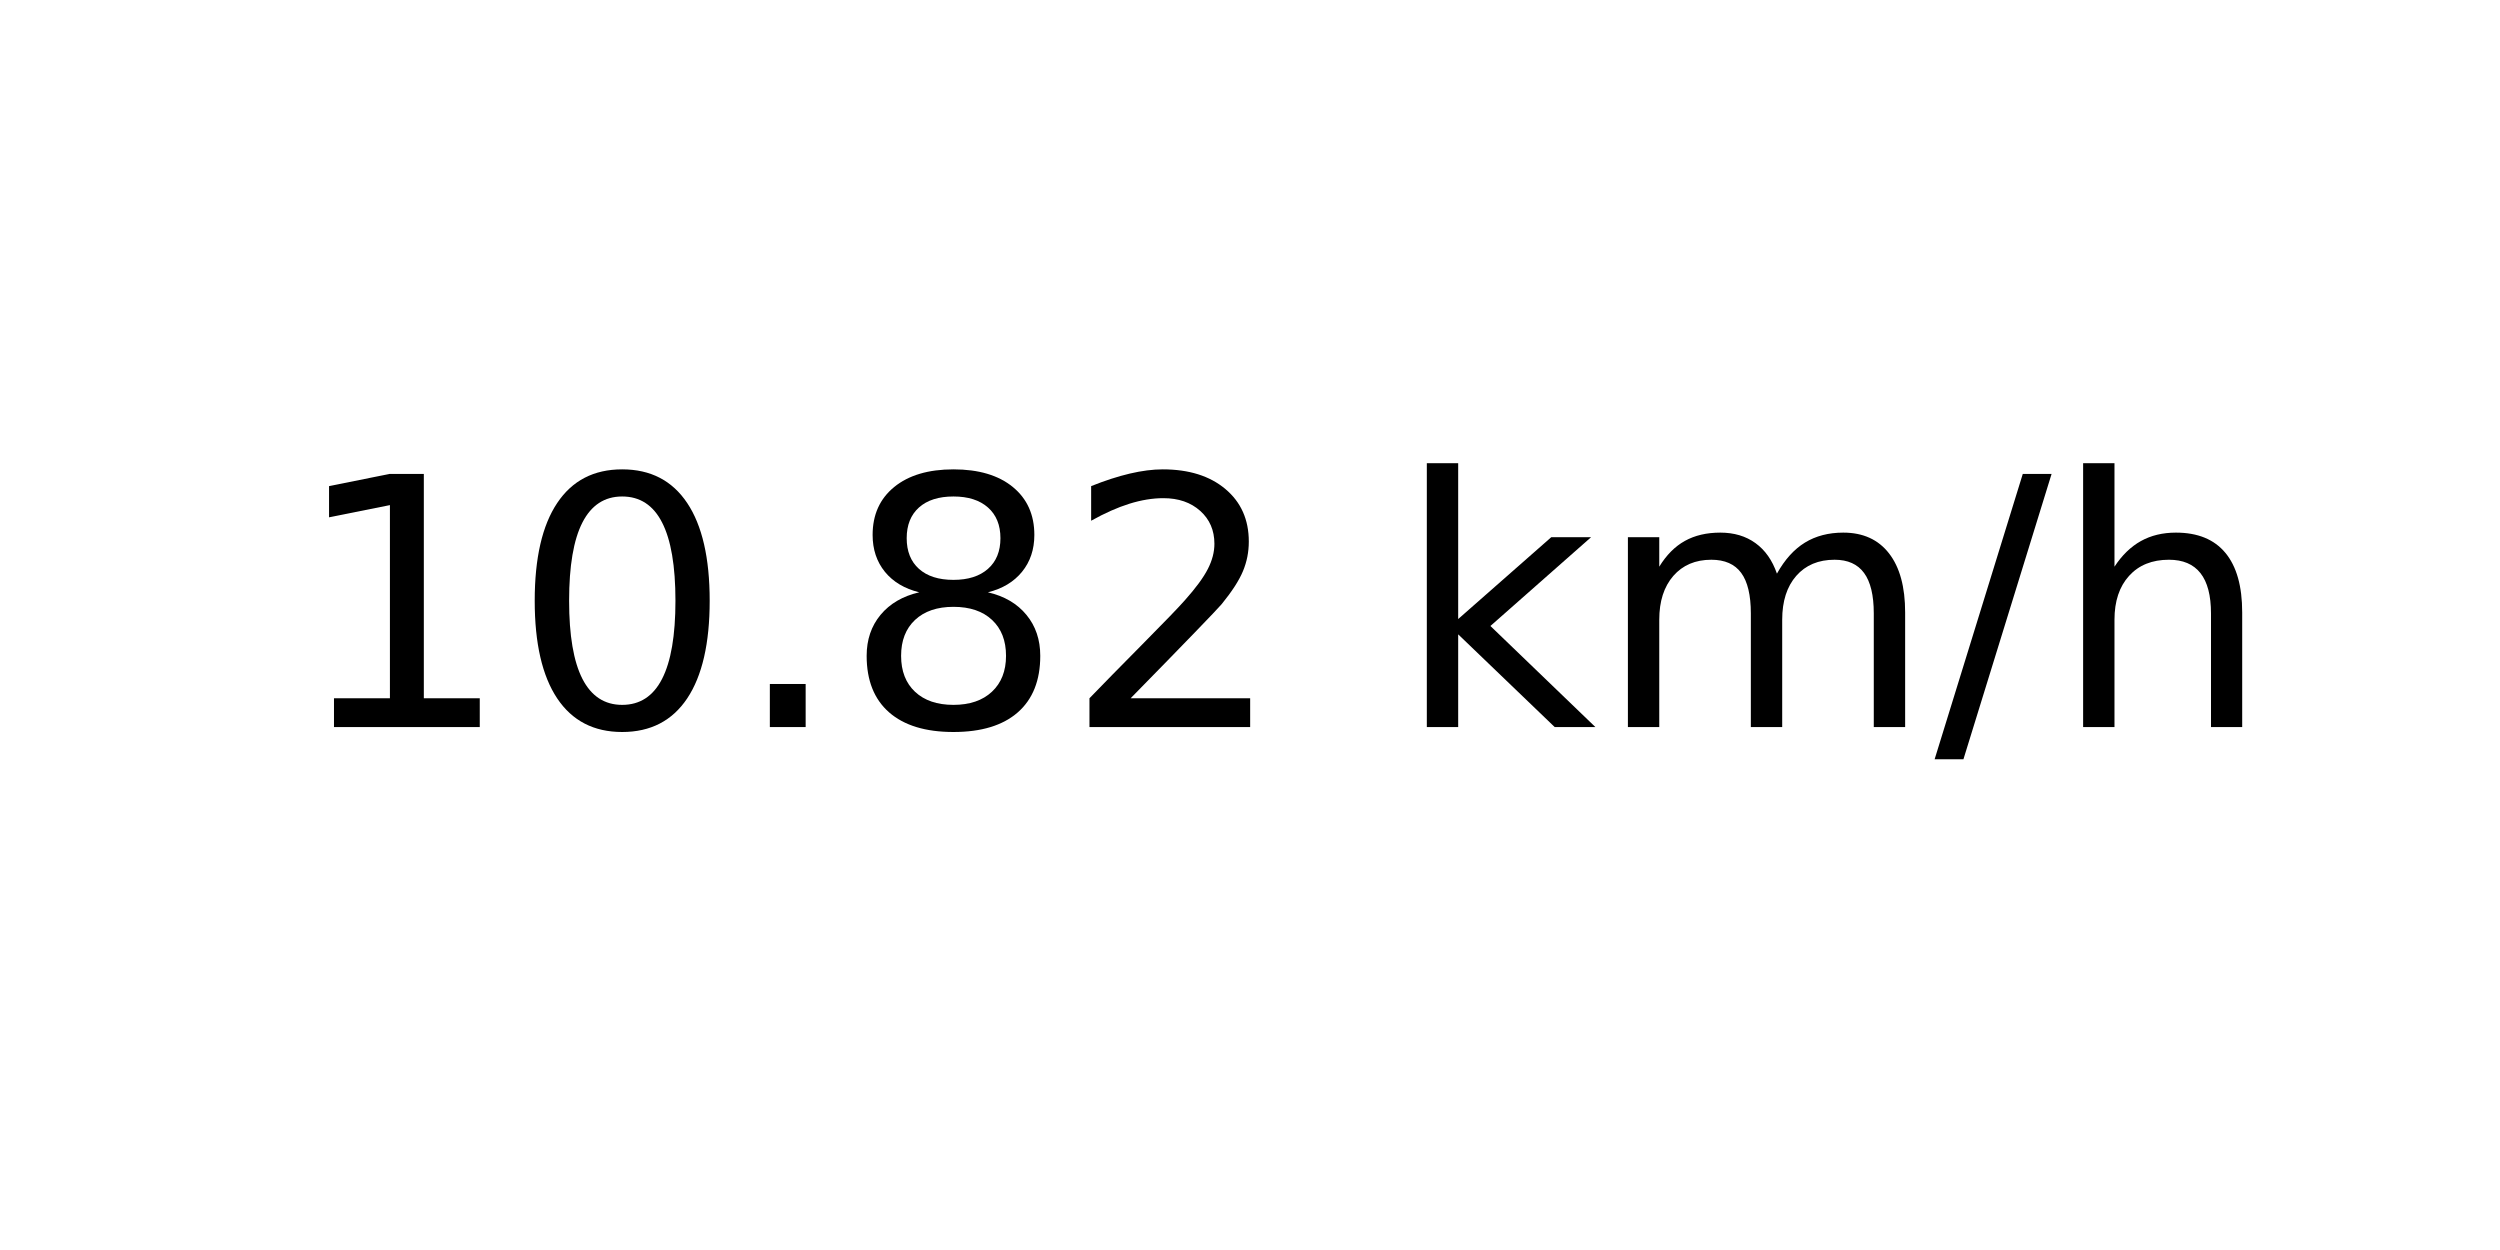
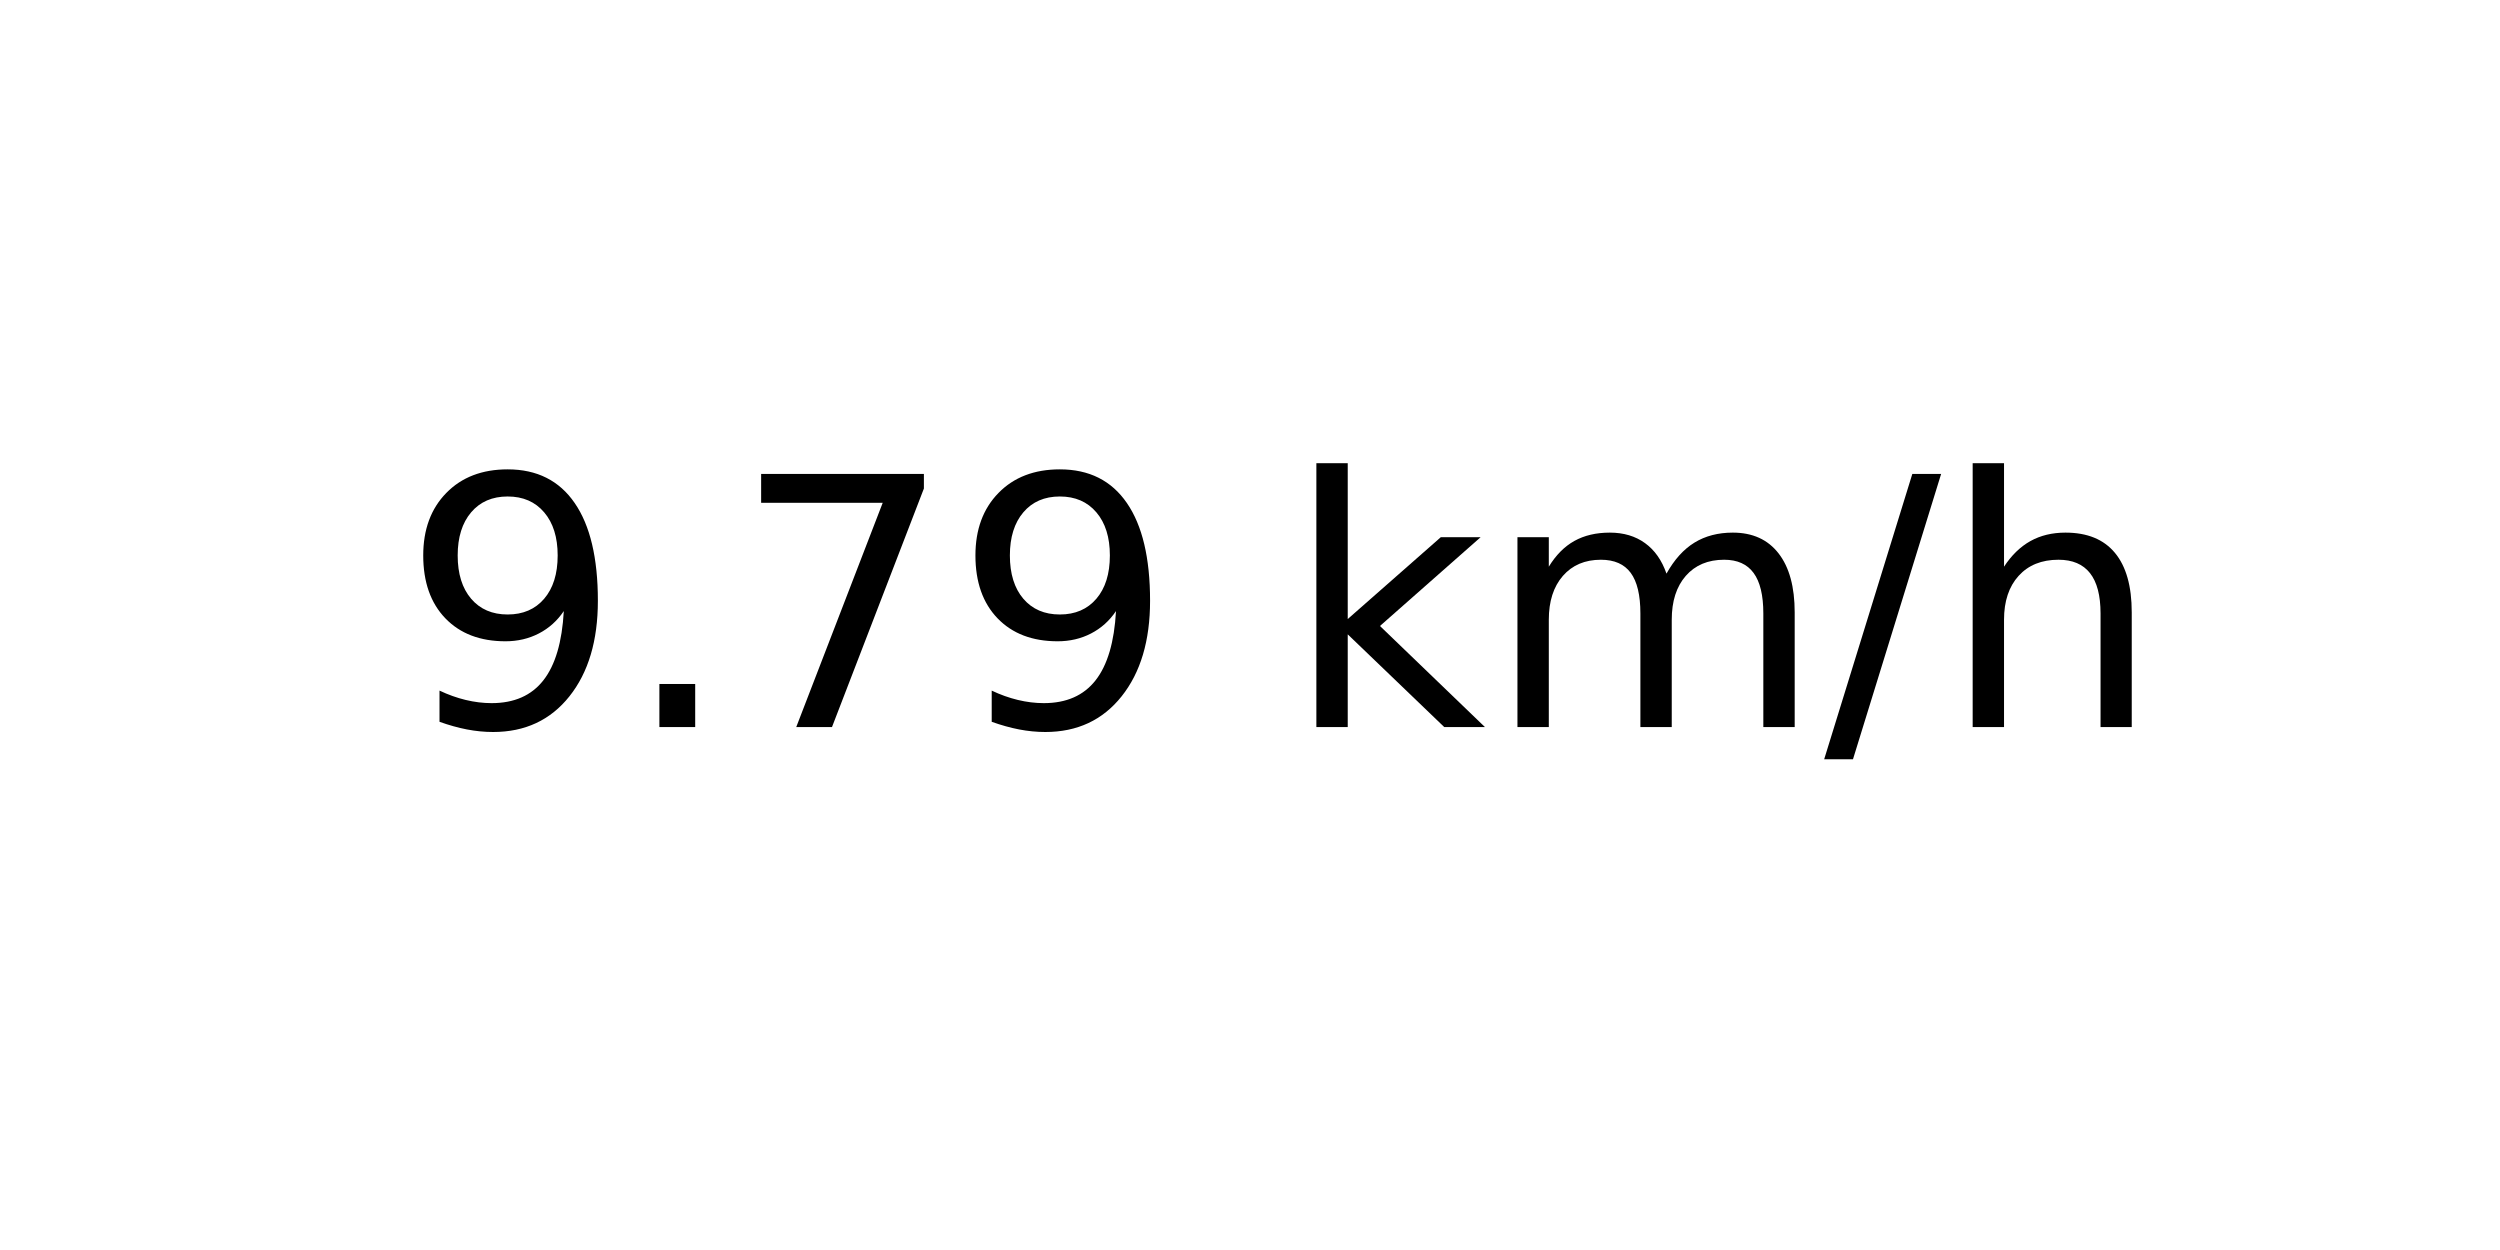
<svg xmlns="http://www.w3.org/2000/svg" xmlns:xlink="http://www.w3.org/1999/xlink" width="72pt" height="36pt" viewBox="0 0 72 36" version="1.1">
  <defs>
    <style type="text/css">*{stroke-linejoin: round; stroke-linecap: butt}</style>
  </defs>
  <g id="figure_1">
    <g id="axes_1">
      <g id="text_1">
-         <g transform="translate(8.378125 20.93937) scale(0.1 -0.1)">
+         <g transform="translate(11.55937 20.93937) scale(0.1 -0.1)">
          <defs>
-             <path id="DejaVuSans-31" d="M 794 531  L 1825 531  L 1825 4091  L 703 3866  L 703 4441  L 1819 4666  L 2450 4666  L 2450 531  L 3481 531  L 3481 0  L 794 0  L 794 531  z " transform="scale(0.015625)" />
-             <path id="DejaVuSans-30" d="M 2034 4250  Q 1547 4250 1301 3770  Q 1056 3291 1056 2328  Q 1056 1369 1301 889  Q 1547 409 2034 409  Q 2525 409 2770 889  Q 3016 1369 3016 2328  Q 3016 3291 2770 3770  Q 2525 4250 2034 4250  z M 2034 4750  Q 2819 4750 3233 4129  Q 3647 3509 3647 2328  Q 3647 1150 3233 529  Q 2819 -91 2034 -91  Q 1250 -91 836 529  Q 422 1150 422 2328  Q 422 3509 836 4129  Q 1250 4750 2034 4750  z " transform="scale(0.015625)" />
+             <path id="DejaVuSans-39" d="M 703 97  L 703 672  Q 941 559 1184 500  Q 1428 441 1663 441  Q 2288 441 2617 861  Q 2947 1281 2994 2138  Q 2813 1869 2534 1725  Q 2256 1581 1919 1581  Q 1219 1581 811 2004  Q 403 2428 403 3163  Q 403 3881 828 4315  Q 1253 4750 1959 4750  Q 2769 4750 3195 4129  Q 3622 3509 3622 2328  Q 3622 1225 3098 567  Q 2575 -91 1691 -91  Q 1453 -91 1209 -44  Q 966 3 703 97  z M 1959 2075  Q 2384 2075 2632 2365  Q 2881 2656 2881 3163  Q 2881 3666 2632 3958  Q 2384 4250 1959 4250  Q 1534 4250 1286 3958  Q 1038 3666 1038 3163  Q 1038 2656 1286 2365  Q 1534 2075 1959 2075  z " transform="scale(0.015625)" />
            <path id="DejaVuSans-2e" d="M 684 794  L 1344 794  L 1344 0  L 684 0  L 684 794  z " transform="scale(0.015625)" />
-             <path id="DejaVuSans-38" d="M 2034 2216  Q 1584 2216 1326 1975  Q 1069 1734 1069 1313  Q 1069 891 1326 650  Q 1584 409 2034 409  Q 2484 409 2743 651  Q 3003 894 3003 1313  Q 3003 1734 2745 1975  Q 2488 2216 2034 2216  z M 1403 2484  Q 997 2584 770 2862  Q 544 3141 544 3541  Q 544 4100 942 4425  Q 1341 4750 2034 4750  Q 2731 4750 3128 4425  Q 3525 4100 3525 3541  Q 3525 3141 3298 2862  Q 3072 2584 2669 2484  Q 3125 2378 3379 2068  Q 3634 1759 3634 1313  Q 3634 634 3220 271  Q 2806 -91 2034 -91  Q 1263 -91 848 271  Q 434 634 434 1313  Q 434 1759 690 2068  Q 947 2378 1403 2484  z M 1172 3481  Q 1172 3119 1398 2916  Q 1625 2713 2034 2713  Q 2441 2713 2670 2916  Q 2900 3119 2900 3481  Q 2900 3844 2670 4047  Q 2441 4250 2034 4250  Q 1625 4250 1398 4047  Q 1172 3844 1172 3481  z " transform="scale(0.015625)" />
-             <path id="DejaVuSans-32" d="M 1228 531  L 3431 531  L 3431 0  L 469 0  L 469 531  Q 828 903 1448 1529  Q 2069 2156 2228 2338  Q 2531 2678 2651 2914  Q 2772 3150 2772 3378  Q 2772 3750 2511 3984  Q 2250 4219 1831 4219  Q 1534 4219 1204 4116  Q 875 4013 500 3803  L 500 4441  Q 881 4594 1212 4672  Q 1544 4750 1819 4750  Q 2544 4750 2975 4387  Q 3406 4025 3406 3419  Q 3406 3131 3298 2873  Q 3191 2616 2906 2266  Q 2828 2175 2409 1742  Q 1991 1309 1228 531  z " transform="scale(0.015625)" />
+             <path id="DejaVuSans-37" d="M 525 4666  L 3525 4666  L 3525 4397  L 1831 0  L 1172 0  L 2766 4134  L 525 4134  L 525 4666  z " transform="scale(0.015625)" />
            <path id="DejaVuSans-20" transform="scale(0.015625)" />
            <path id="DejaVuSans-6b" d="M 581 4863  L 1159 4863  L 1159 1991  L 2875 3500  L 3609 3500  L 1753 1863  L 3688 0  L 2938 0  L 1159 1709  L 1159 0  L 581 0  L 581 4863  z " transform="scale(0.015625)" />
            <path id="DejaVuSans-6d" d="M 3328 2828  Q 3544 3216 3844 3400  Q 4144 3584 4550 3584  Q 5097 3584 5394 3201  Q 5691 2819 5691 2113  L 5691 0  L 5113 0  L 5113 2094  Q 5113 2597 4934 2840  Q 4756 3084 4391 3084  Q 3944 3084 3684 2787  Q 3425 2491 3425 1978  L 3425 0  L 2847 0  L 2847 2094  Q 2847 2600 2669 2842  Q 2491 3084 2119 3084  Q 1678 3084 1418 2786  Q 1159 2488 1159 1978  L 1159 0  L 581 0  L 581 3500  L 1159 3500  L 1159 2956  Q 1356 3278 1631 3431  Q 1906 3584 2284 3584  Q 2666 3584 2933 3390  Q 3200 3197 3328 2828  z " transform="scale(0.015625)" />
            <path id="DejaVuSans-2f" d="M 1625 4666  L 2156 4666  L 531 -594  L 0 -594  L 1625 4666  z " transform="scale(0.015625)" />
            <path id="DejaVuSans-68" d="M 3513 2113  L 3513 0  L 2938 0  L 2938 2094  Q 2938 2591 2744 2837  Q 2550 3084 2163 3084  Q 1697 3084 1428 2787  Q 1159 2491 1159 1978  L 1159 0  L 581 0  L 581 4863  L 1159 4863  L 1159 2956  Q 1366 3272 1645 3428  Q 1925 3584 2291 3584  Q 2894 3584 3203 3211  Q 3513 2838 3513 2113  z " transform="scale(0.015625)" />
          </defs>
-           <use xlink:href="#DejaVuSans-31" />
-           <use xlink:href="#DejaVuSans-30" x="63.623" />
-           <use xlink:href="#DejaVuSans-2e" x="127.246" />
-           <use xlink:href="#DejaVuSans-38" x="159.033" />
-           <use xlink:href="#DejaVuSans-32" x="222.656" />
-           <use xlink:href="#DejaVuSans-20" x="286.279" />
-           <use xlink:href="#DejaVuSans-6b" x="318.066" />
-           <use xlink:href="#DejaVuSans-6d" x="375.977" />
-           <use xlink:href="#DejaVuSans-2f" x="473.389" />
-           <use xlink:href="#DejaVuSans-68" x="507.08" />
+           <use xlink:href="#DejaVuSans-39" />
+           <use xlink:href="#DejaVuSans-2e" x="63.623" />
+           <use xlink:href="#DejaVuSans-37" x="95.41" />
+           <use xlink:href="#DejaVuSans-39" x="159.033" />
+           <use xlink:href="#DejaVuSans-20" x="222.656" />
+           <use xlink:href="#DejaVuSans-6b" x="254.443" />
+           <use xlink:href="#DejaVuSans-6d" x="312.354" />
+           <use xlink:href="#DejaVuSans-2f" x="409.766" />
+           <use xlink:href="#DejaVuSans-68" x="443.457" />
        </g>
      </g>
    </g>
  </g>
</svg>
